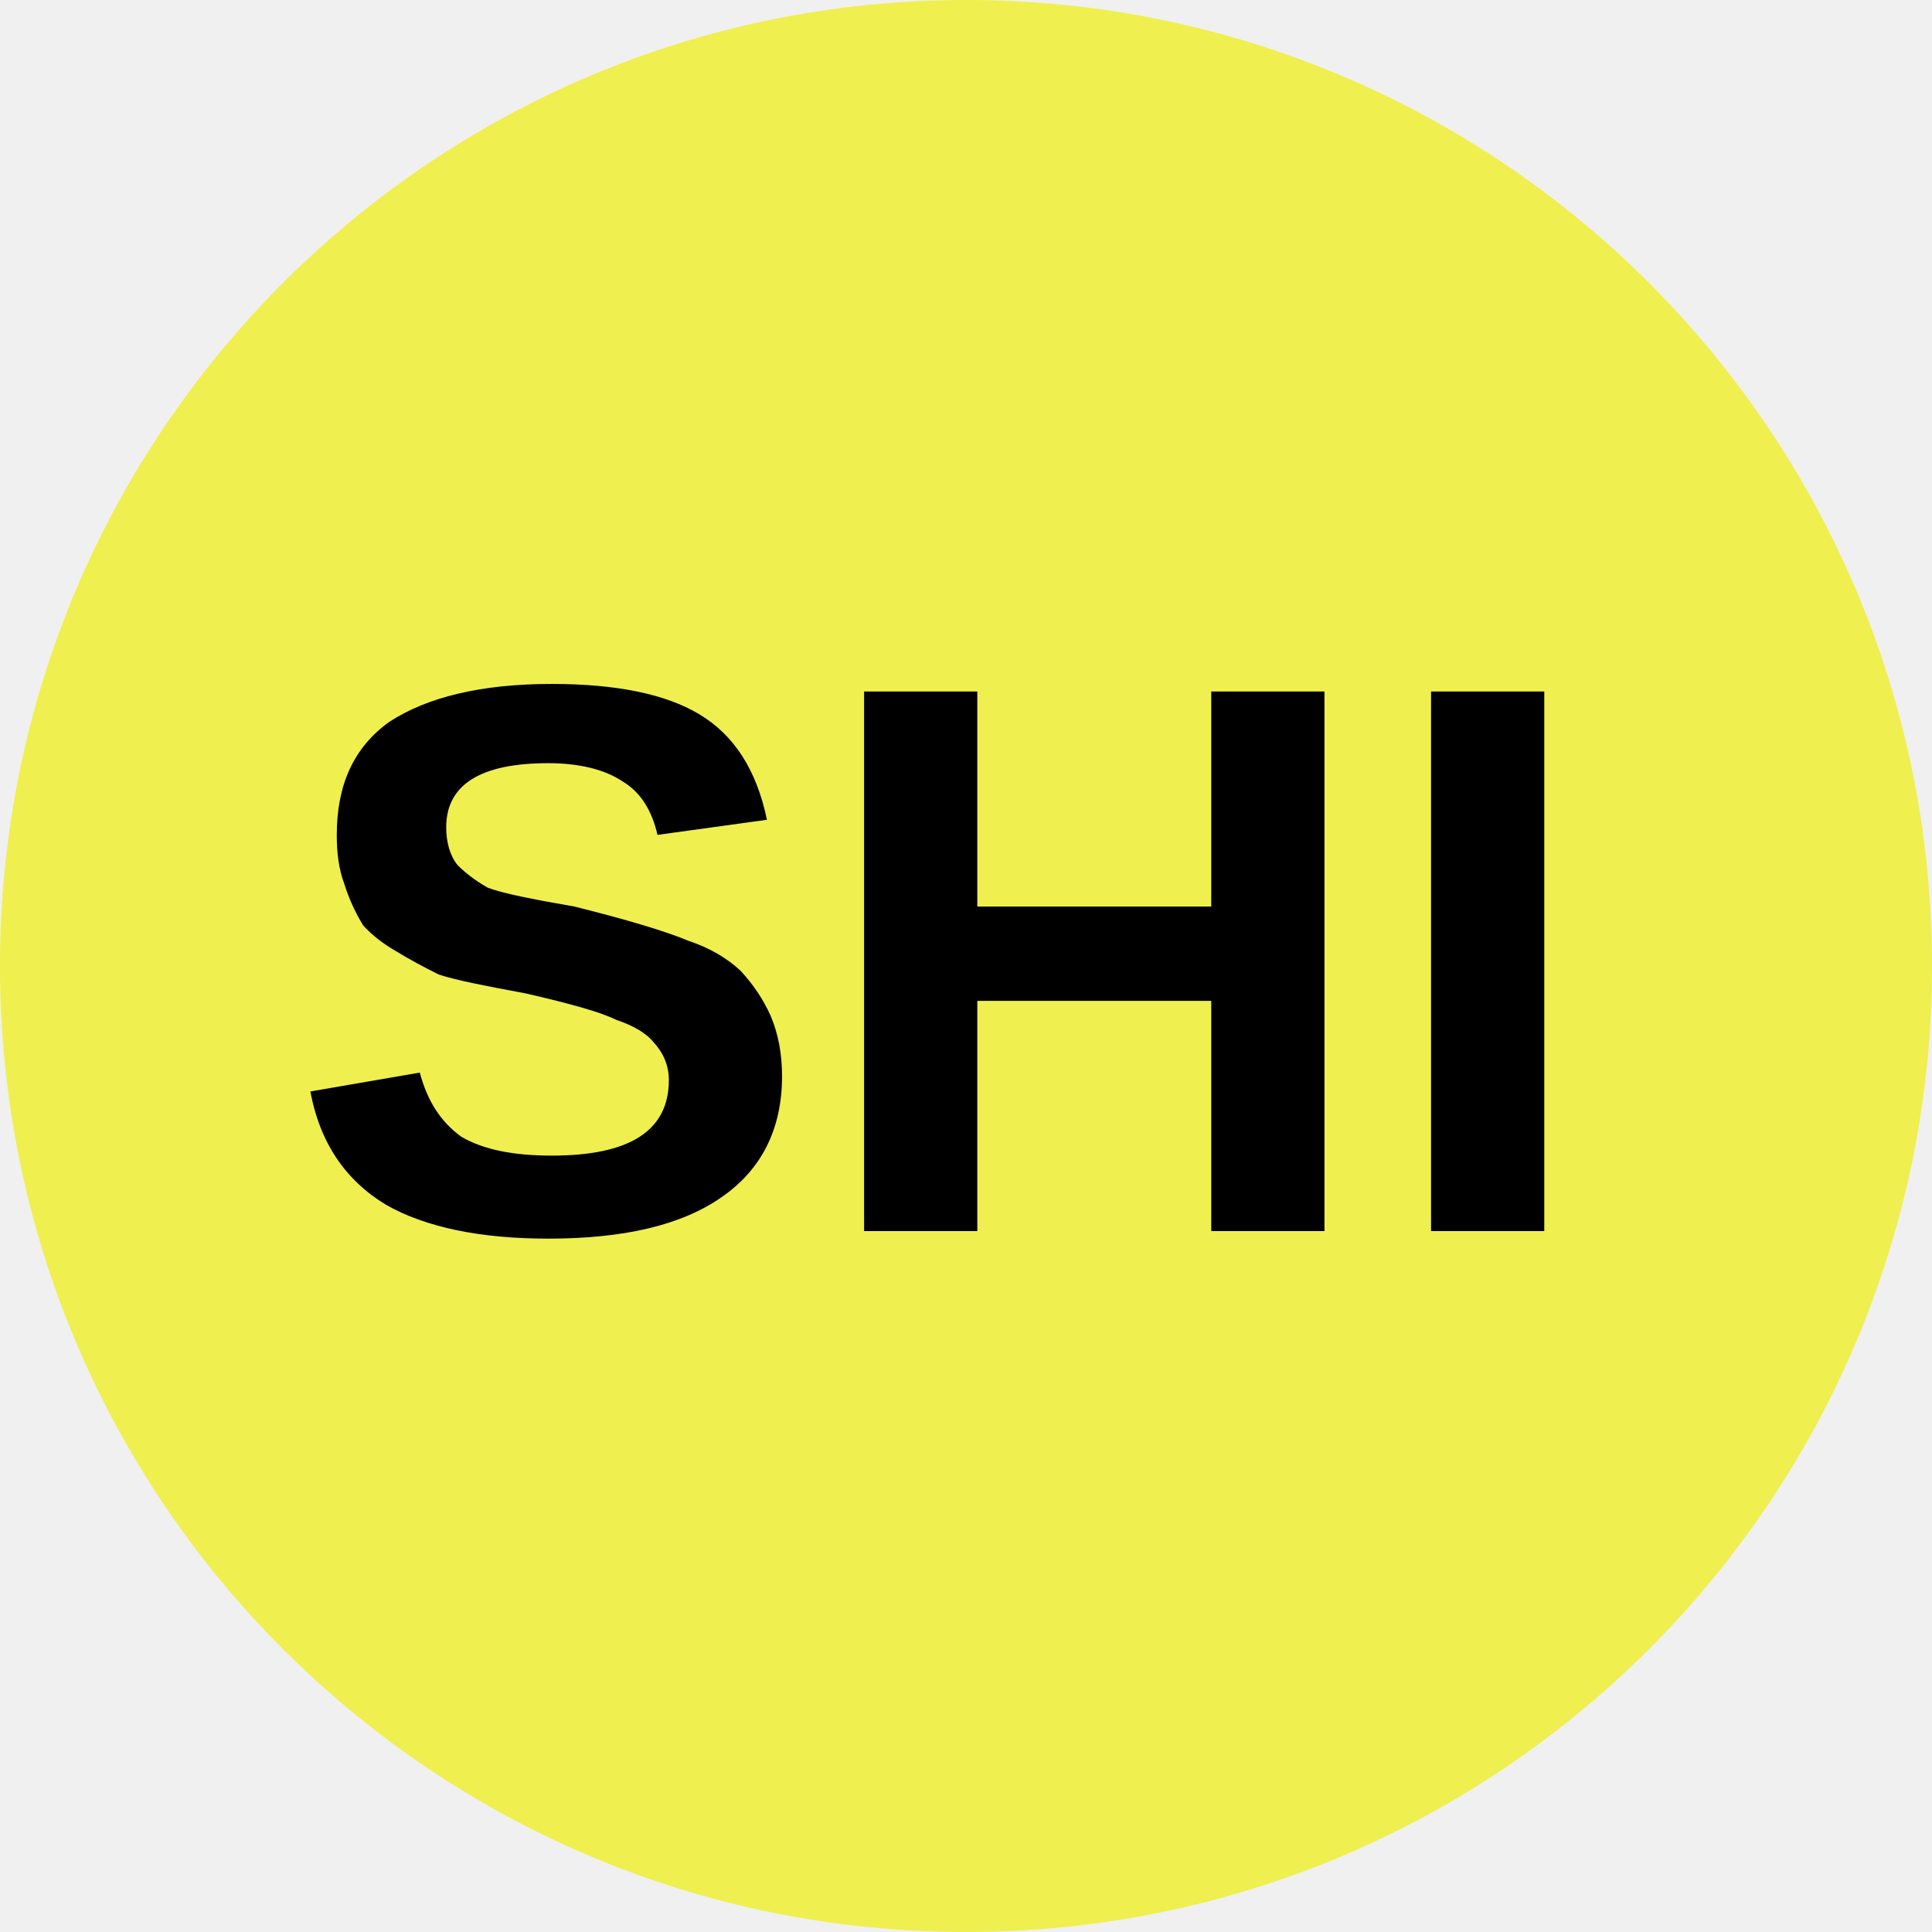
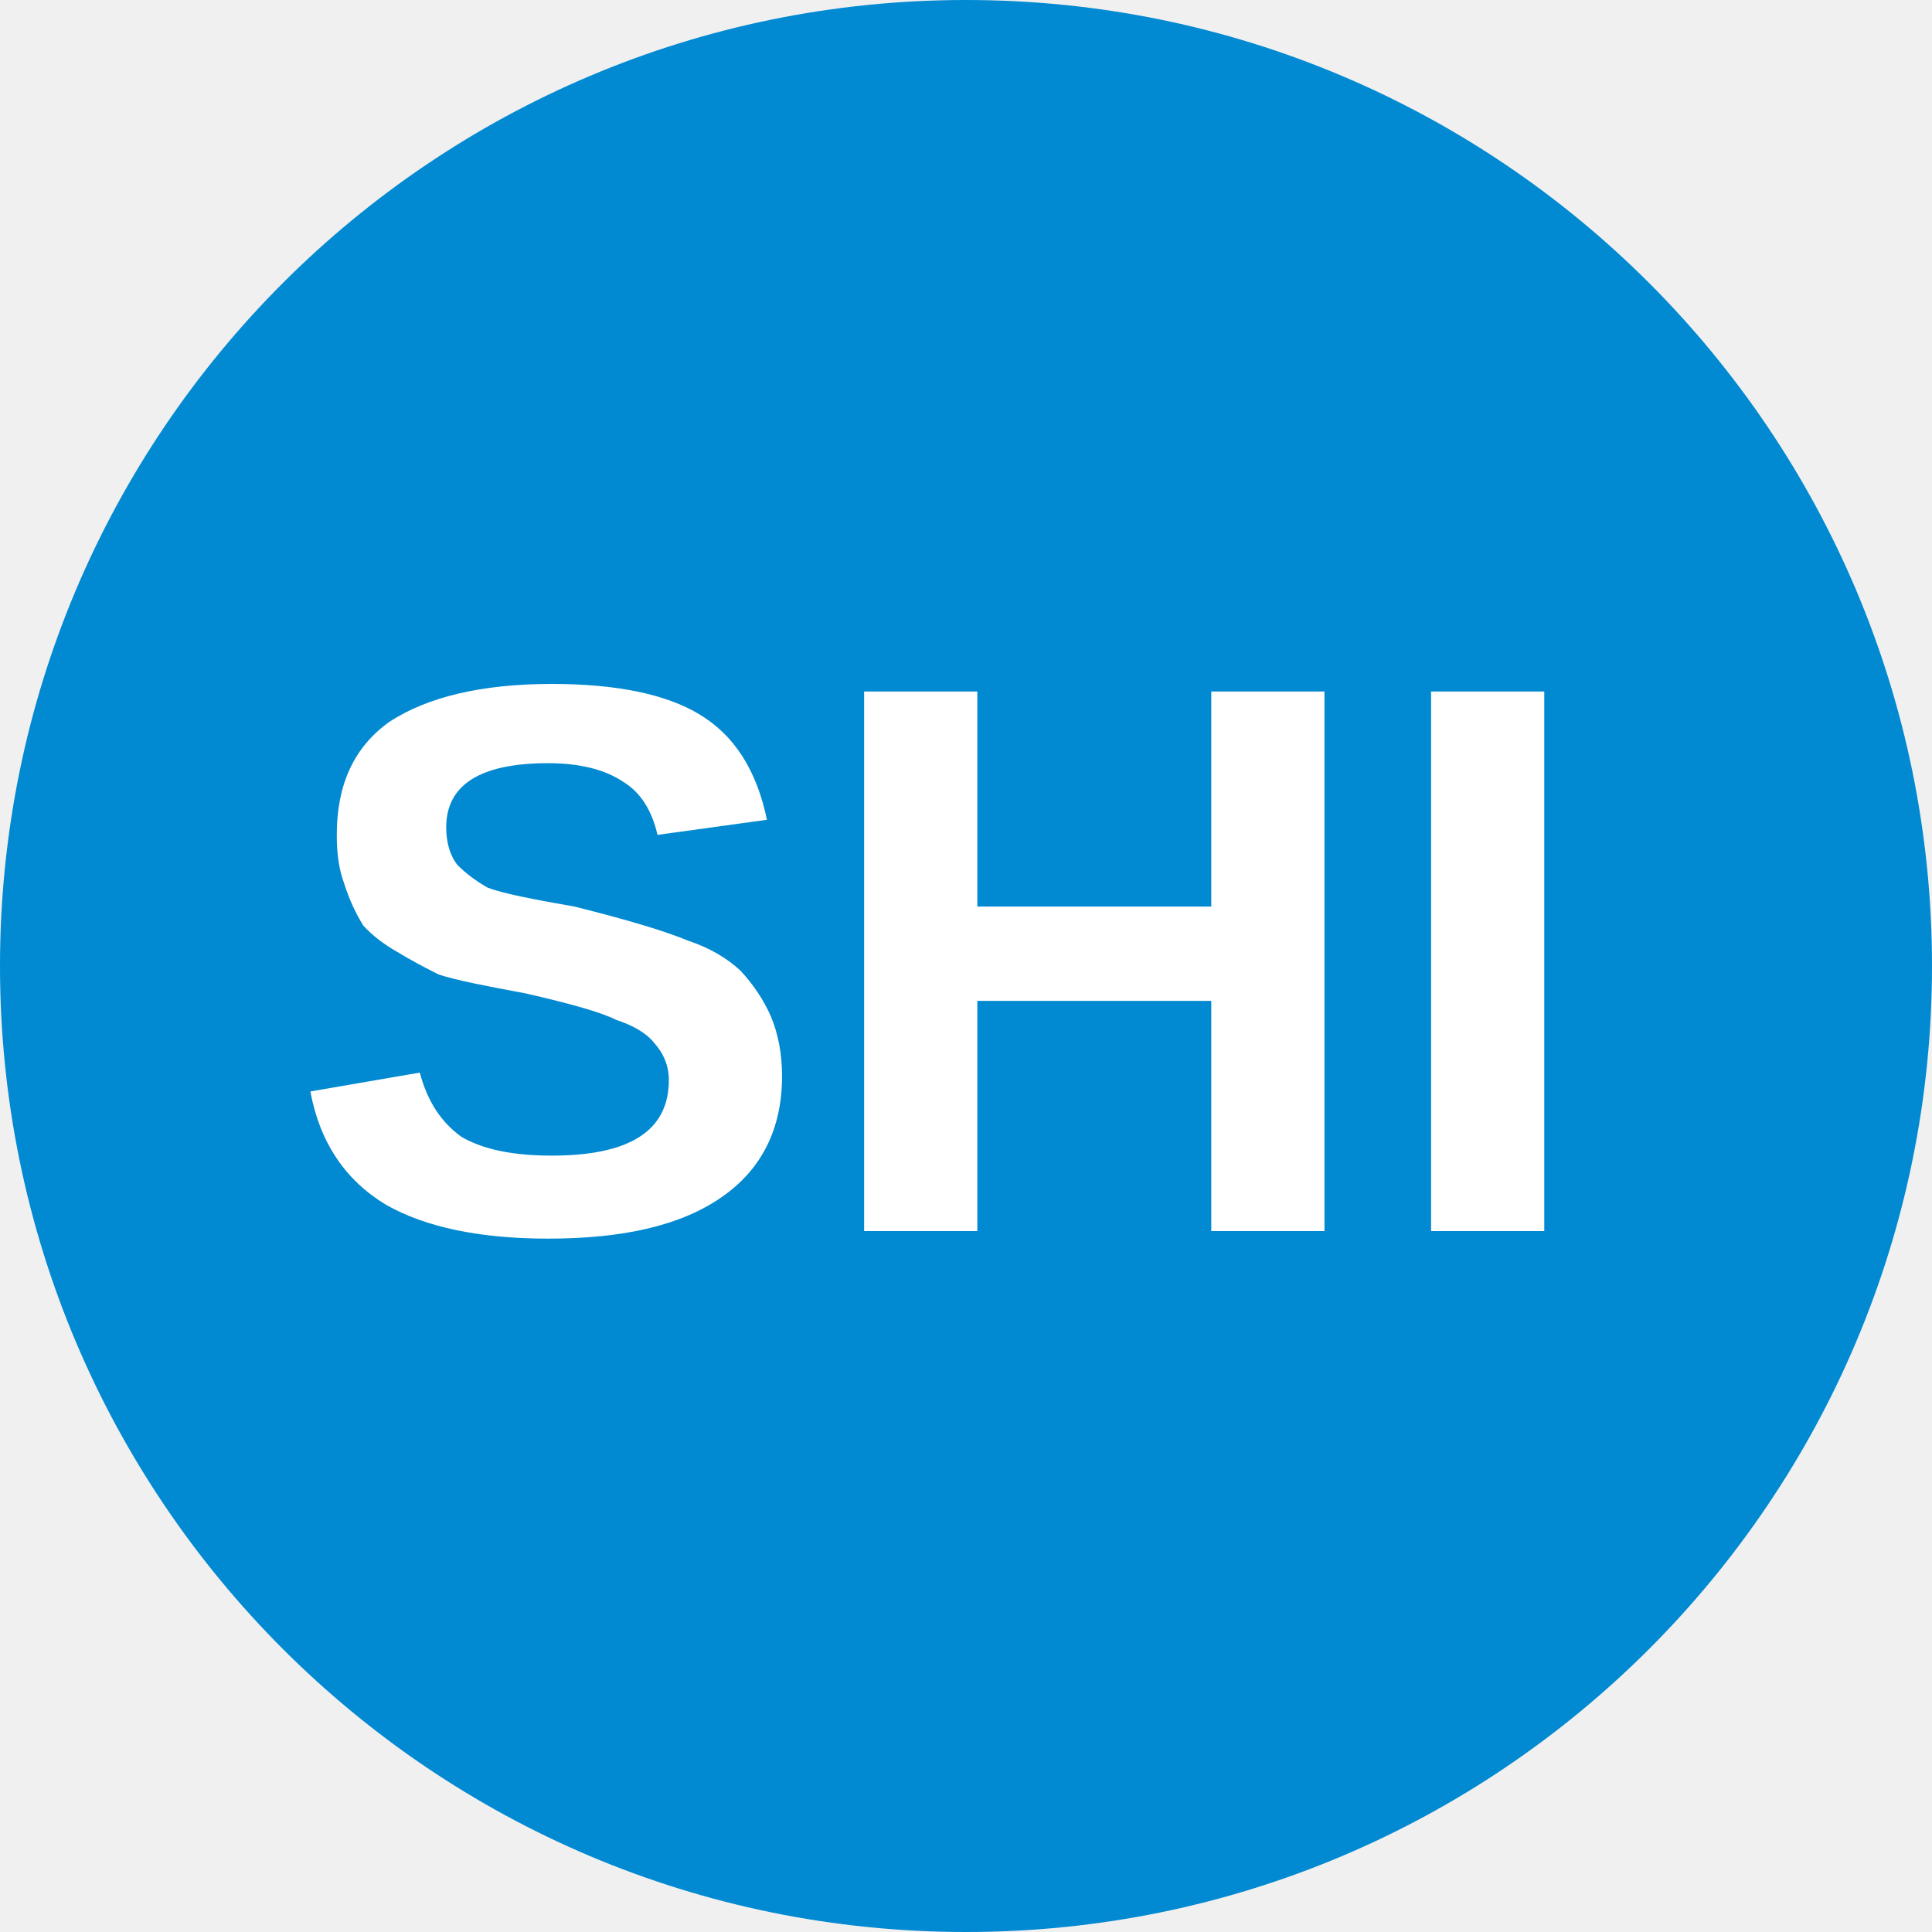
<svg xmlns="http://www.w3.org/2000/svg" viewBox="0 0 8 8">
-   <circle cx="4" cy="4" r="4" fill="#efef4f" />
-   <text x="3.9" y="5.1" text-anchor="middle" font-weight="700" font-size="3.25" textLength="6.0" lengthAdjust="spacingAndGlyphs" font-family="Arial">SHI</text>
+   <circle cx="4" cy="4" r="4" fill="#0189d1" />
+   <text x="3.9" y="5.1" text-anchor="middle" font-weight="700" font-size="3.25" textLength="6.0" lengthAdjust="spacingAndGlyphs" font-family="Arial" fill="#FFF">SHI</text>
</svg>
